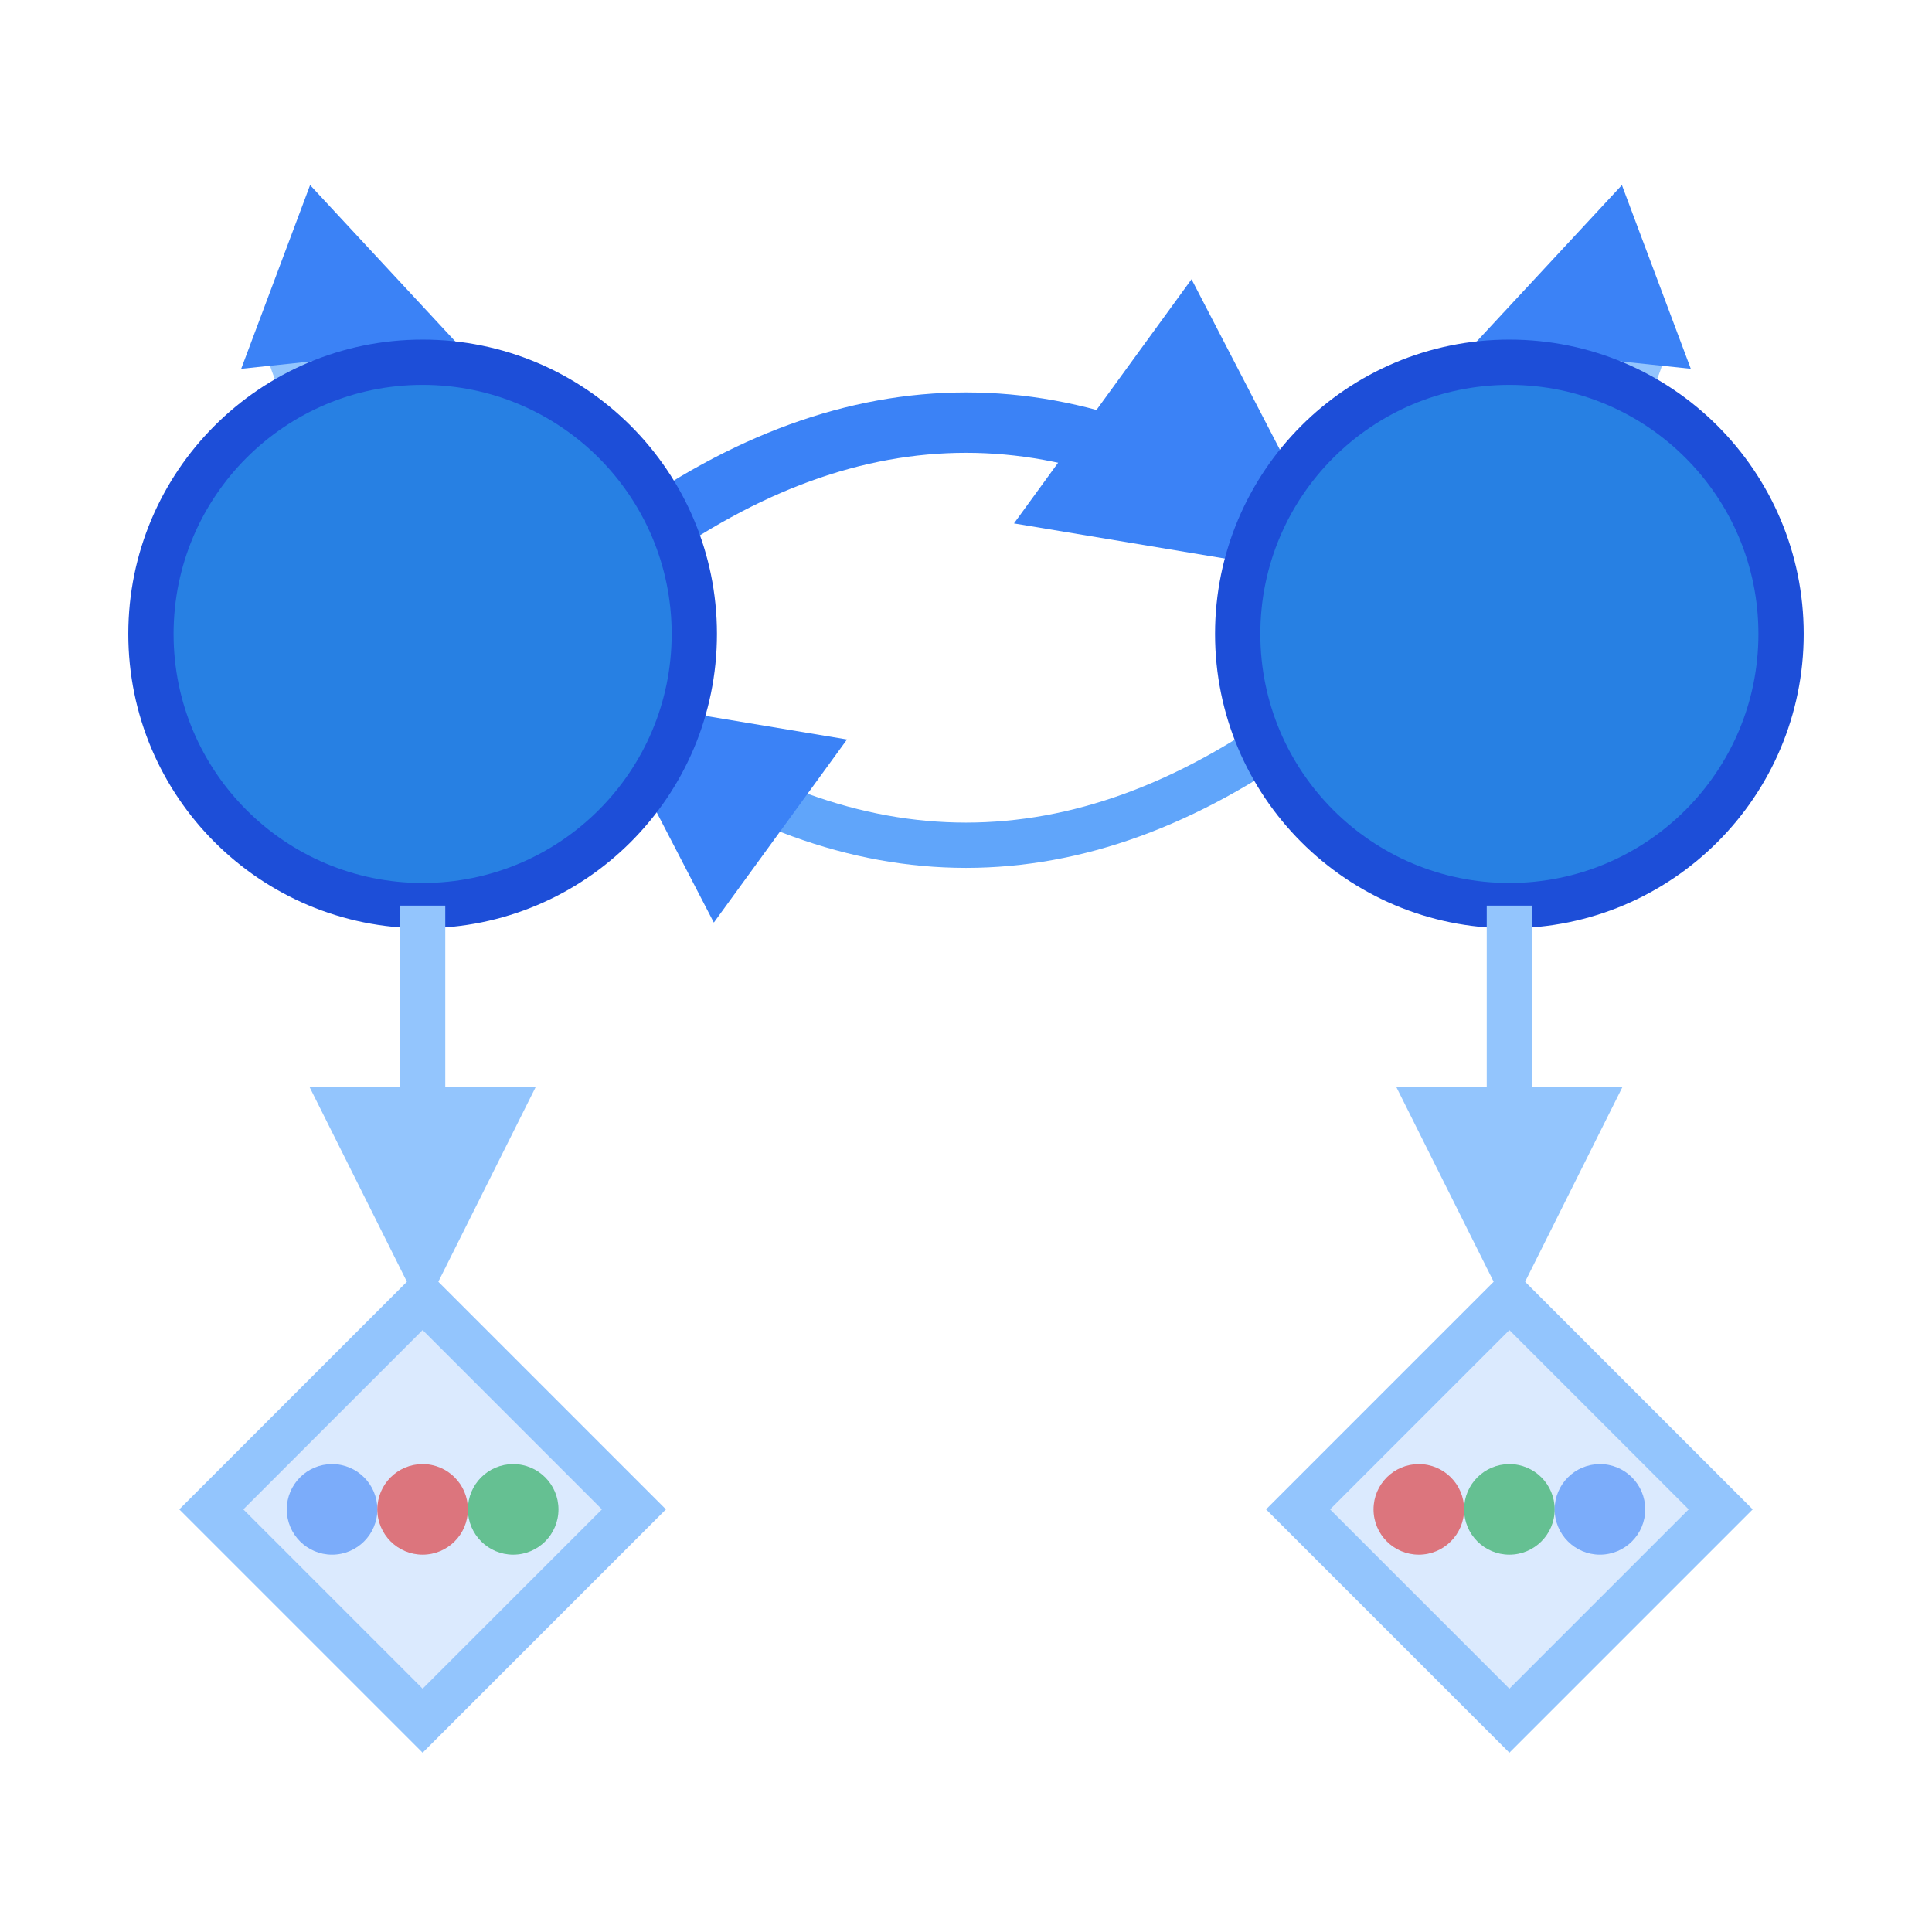
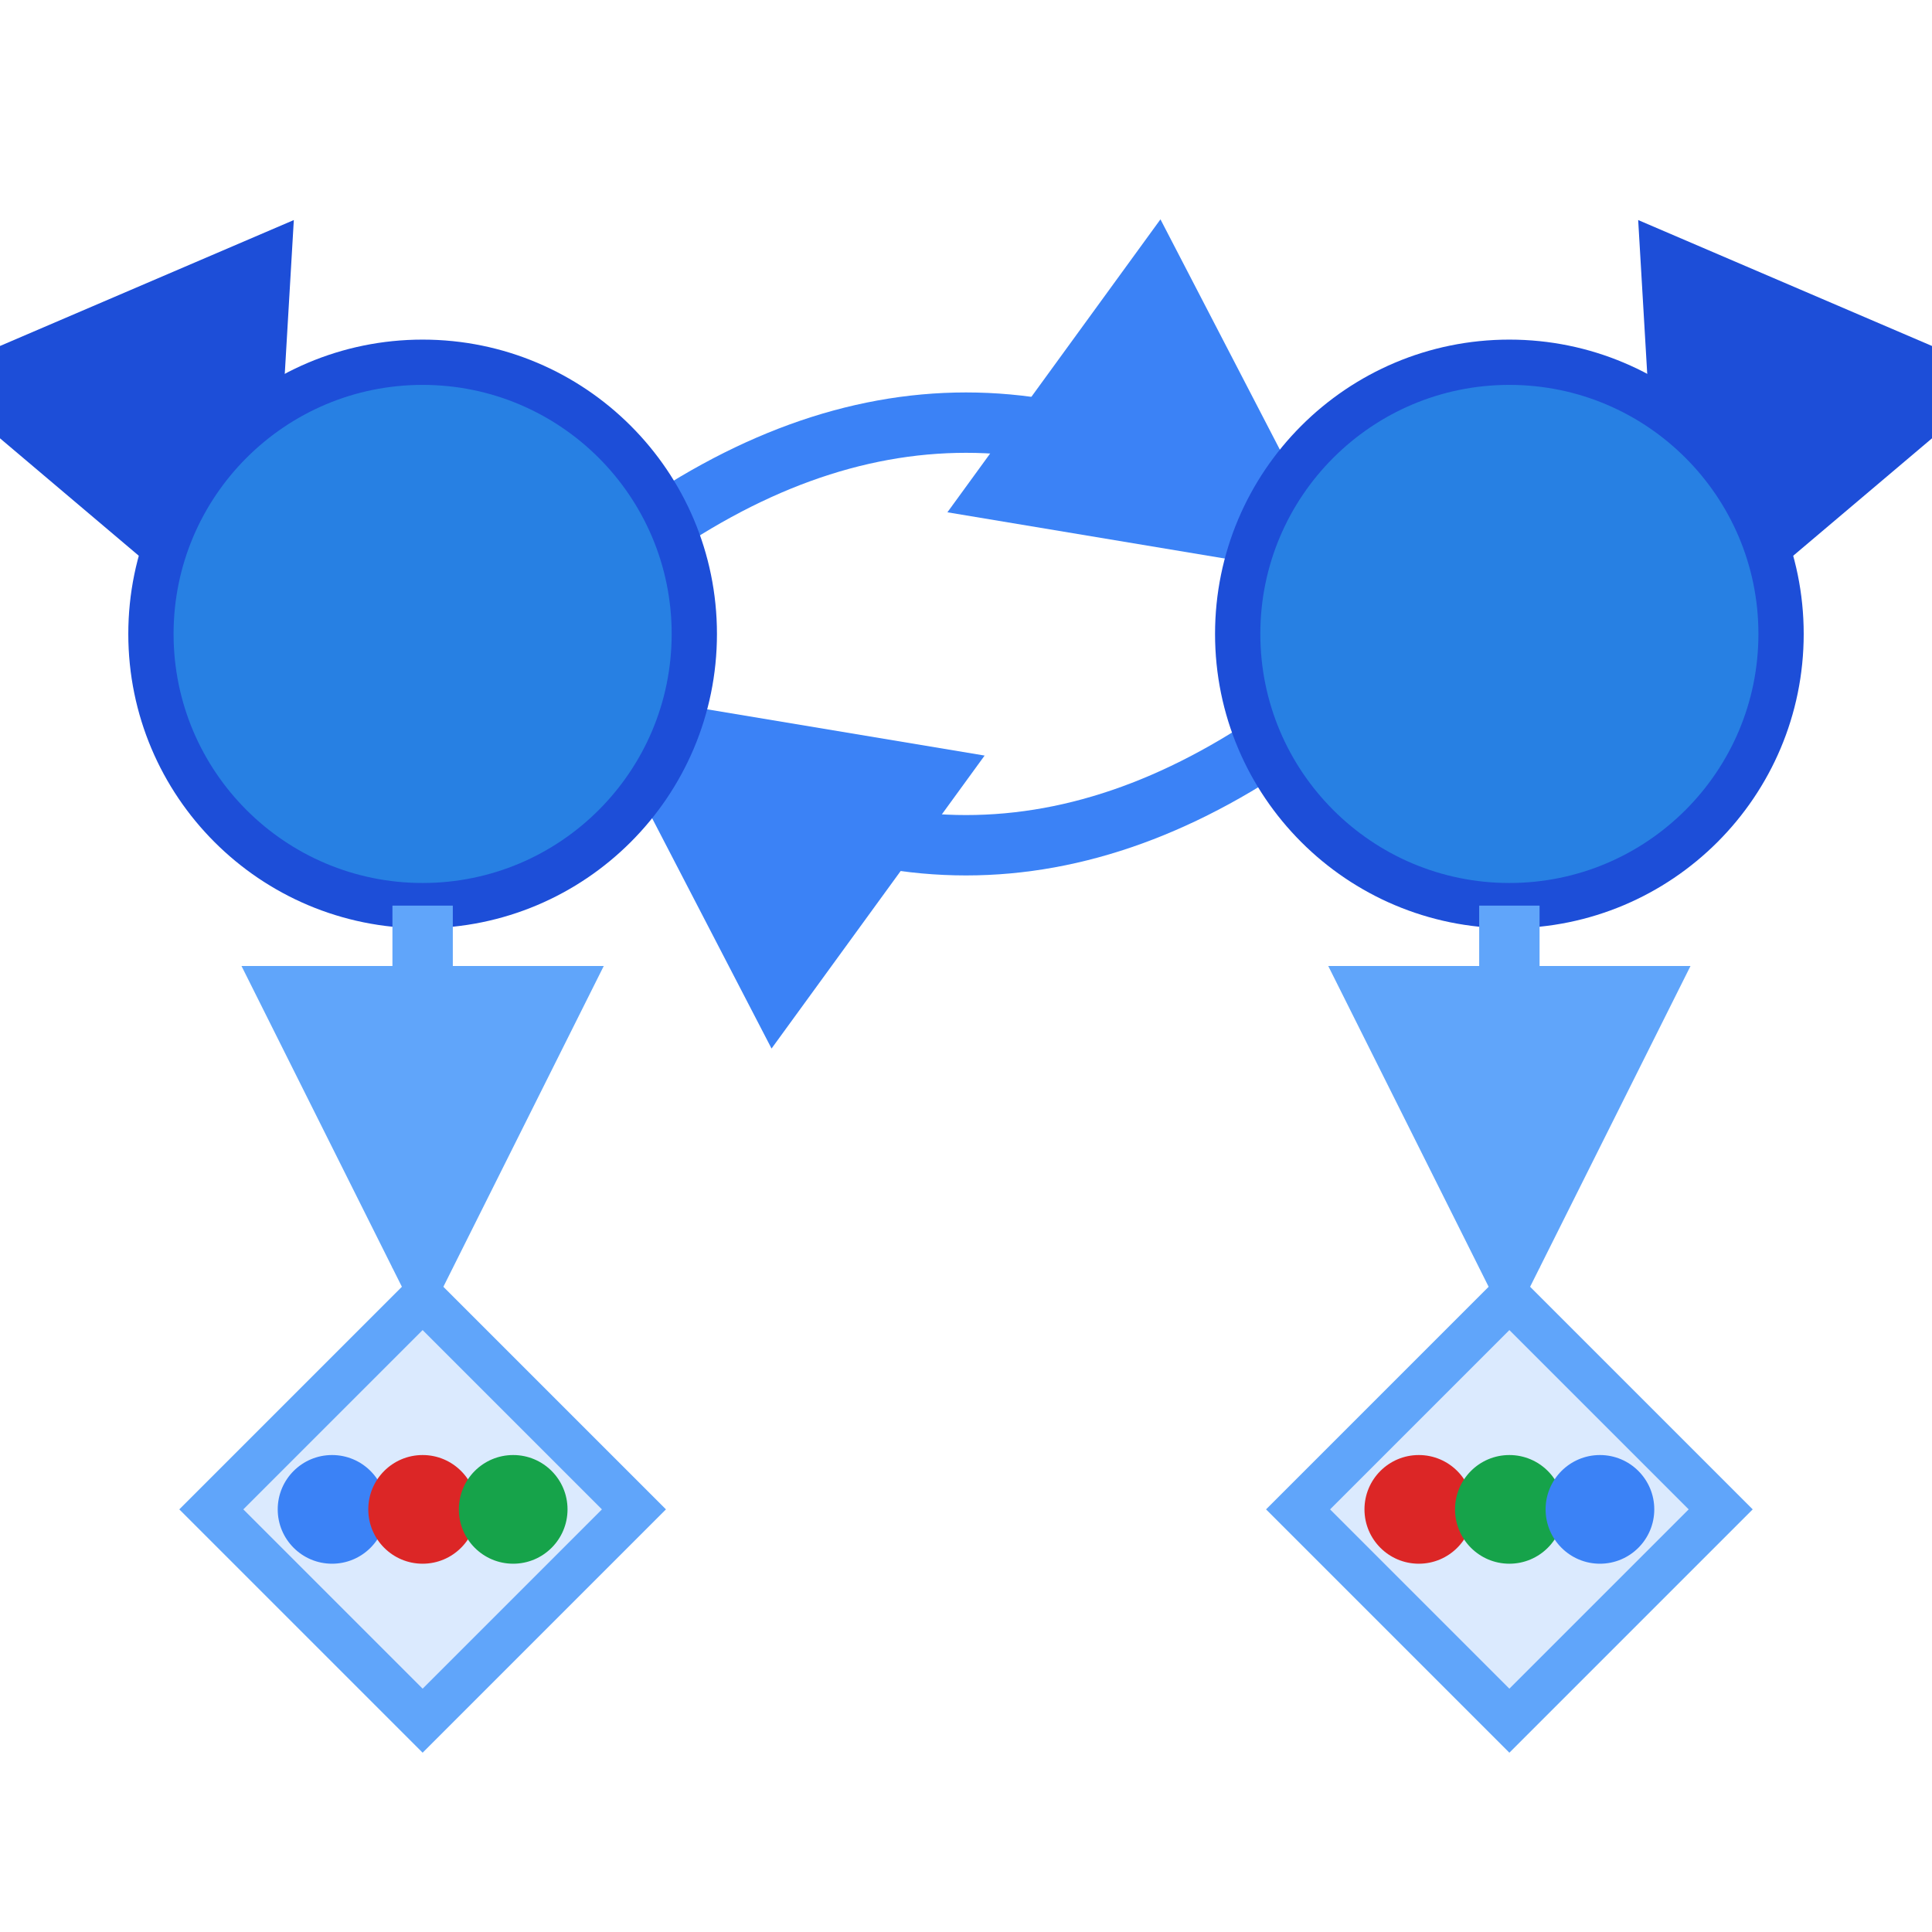
- <svg xmlns="http://www.w3.org/2000/svg" viewBox="0 0 64 64" width="64" height="64">
+ <svg xmlns="http://www.w3.org/2000/svg" viewBox="0 0 64 64" width="64" height="64" fill="none">
  <defs>
-     <marker id="ha" markerWidth="5" markerHeight="5" refX="4" refY="2.5" orient="auto">
-       <path d="M0,0 L5,2.5 L0,5 Z" fill="#3b82f6" />
+     <marker id="ha" markerWidth="6" markerHeight="6" refX="5" refY="3" orient="auto">
+       <path d="M0,0 L6,3 L0,6 Z" fill="#3b82f6" />
    </marker>
-     <marker id="ea" markerWidth="5" markerHeight="5" refX="4" refY="2.5" orient="auto">
-       <path d="M0,0 L5,2.5 L0,5 Z" fill="#93c5fd" />
+     <marker id="sa" markerWidth="6" markerHeight="6" refX="5" refY="3" orient="auto">
+       <path d="M0,0 L6,3 L0,6 Z" fill="#1d4ed8" />
+     </marker>
+     <marker id="ea" markerWidth="6" markerHeight="6" refX="5" refY="3" orient="auto">
+       <path d="M0,0 L6,3 L0,6 Z" fill="#60a5fa" />
    </marker>
  </defs>
-   <path d="M21,18 Q32,10 43,18" stroke="#3b82f6" stroke-width="2" fill="none" marker-end="url(#ha)" />
-   <path d="M43,24 Q32,32 21,24" stroke="#60a5fa" stroke-width="1.5" fill="none" marker-end="url(#ha)" />
-   <path d="M12,16 Q6,8 14,11" stroke="#93c5fd" stroke-width="1.3" fill="none" marker-end="url(#ha)" />
-   <path d="M52,16 Q58,8 50,11" stroke="#93c5fd" stroke-width="1.3" fill="none" marker-end="url(#ha)" />
+   <path d="M21,18 Q32,10 43,18" stroke="#3b82f6" stroke-width="2" marker-end="url(#ha)" />
+   <path d="M43,24 Q32,32 21,24" stroke="#3b82f6" stroke-width="2" marker-end="url(#ha)" />
+   <path d="M8,14 Q2,6 8,20" stroke="#1d4ed8" stroke-width="2.2" marker-end="url(#sa)" />
+   <path d="M56,14 Q62,6 56,20" stroke="#1d4ed8" stroke-width="2.2" marker-end="url(#sa)" />
  <circle cx="14" cy="21" r="9" fill="#2780e3" stroke="#1d4ed8" stroke-width="1.5" />
  <circle cx="50" cy="21" r="9" fill="#2780e3" stroke="#1d4ed8" stroke-width="1.5" />
-   <line x1="14" y1="30" x2="14" y2="42" stroke="#93c5fd" stroke-width="1.5" marker-end="url(#ea)" />
-   <line x1="50" y1="30" x2="50" y2="42" stroke="#93c5fd" stroke-width="1.5" marker-end="url(#ea)" />
-   <polygon points="14,43 21,50 14,57 7,50" fill="#dbeafe" stroke="#93c5fd" stroke-width="1.5" />
-   <polygon points="50,43 57,50 50,57 43,50" fill="#dbeafe" stroke="#93c5fd" stroke-width="1.5" />
-   <circle cx="11" cy="50" r="1.5" fill="#3b82f6" opacity="0.6" />
-   <circle cx="14" cy="50" r="1.5" fill="#dc2626" opacity="0.6" />
-   <circle cx="17" cy="50" r="1.5" fill="#16a34a" opacity="0.6" />
-   <circle cx="47" cy="50" r="1.5" fill="#dc2626" opacity="0.6" />
-   <circle cx="50" cy="50" r="1.5" fill="#16a34a" opacity="0.6" />
-   <circle cx="53" cy="50" r="1.5" fill="#3b82f6" opacity="0.6" />
+   <line x1="14" y1="30" x2="14" y2="42" stroke="#60a5fa" stroke-width="2" marker-end="url(#ea)" />
+   <line x1="50" y1="30" x2="50" y2="42" stroke="#60a5fa" stroke-width="2" marker-end="url(#ea)" />
+   <polygon points="14,43 21,50 14,57 7,50" fill="#dbeafe" stroke="#60a5fa" stroke-width="1.5" />
+   <polygon points="50,43 57,50 50,57 43,50" fill="#dbeafe" stroke="#60a5fa" stroke-width="1.5" />
+   <circle cx="11" cy="50" r="1.8" fill="#3b82f6" />
+   <circle cx="14" cy="50" r="1.8" fill="#dc2626" />
+   <circle cx="17" cy="50" r="1.8" fill="#16a34a" />
+   <circle cx="47" cy="50" r="1.8" fill="#dc2626" />
+   <circle cx="50" cy="50" r="1.8" fill="#16a34a" />
+   <circle cx="53" cy="50" r="1.8" fill="#3b82f6" />
</svg>
